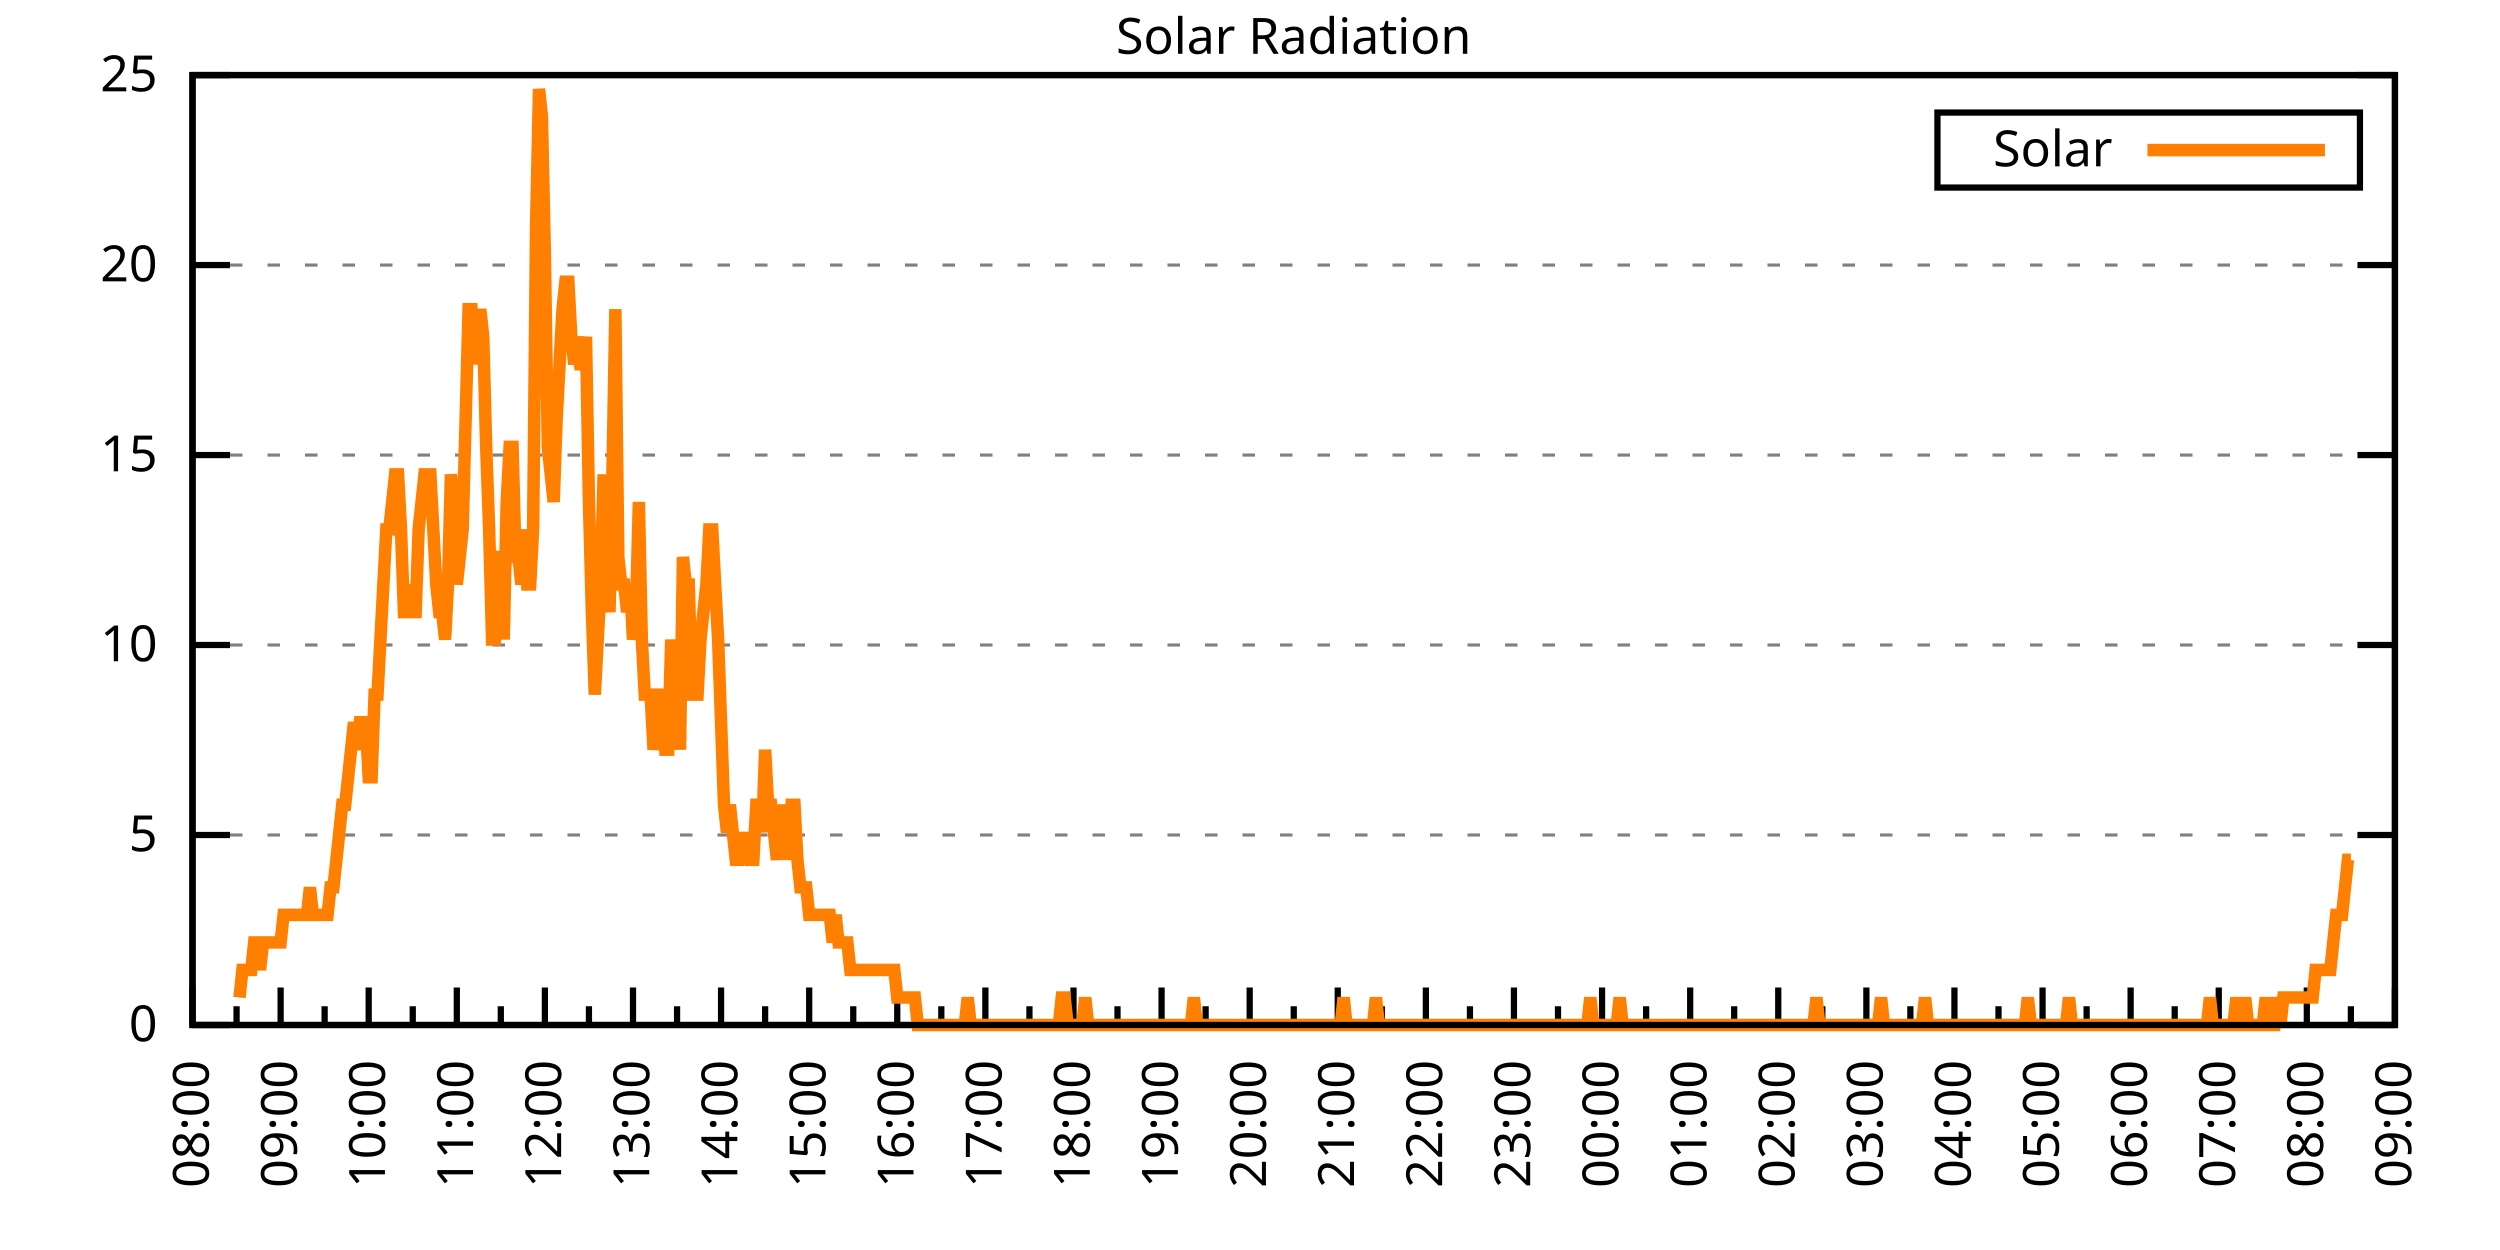
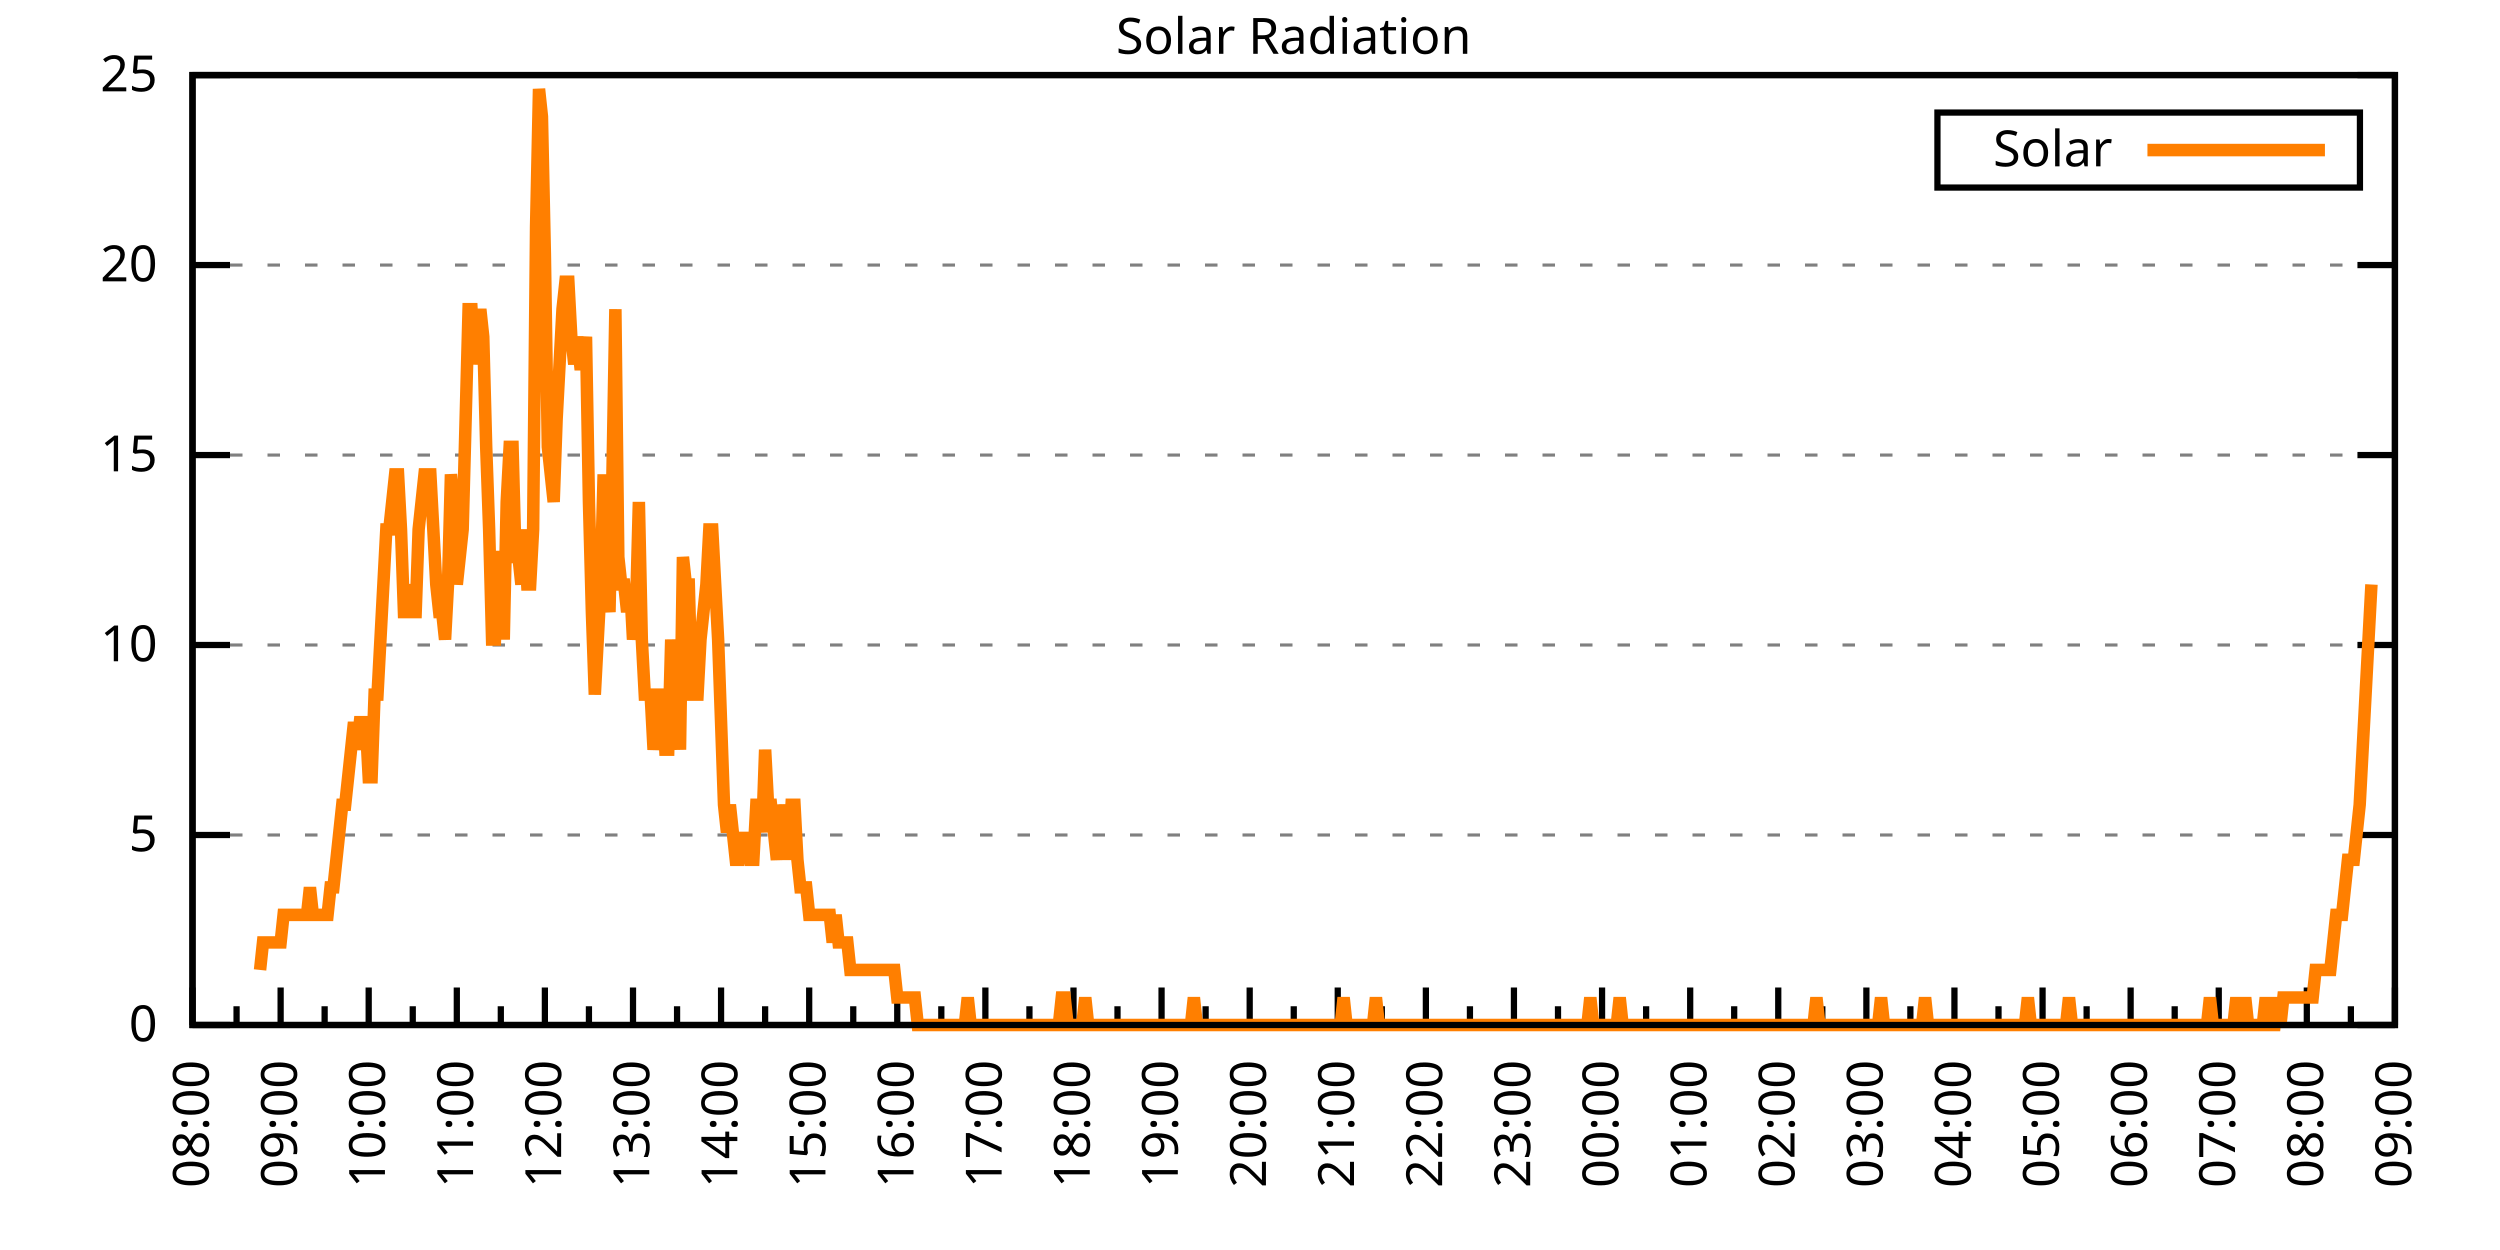
<svg xmlns="http://www.w3.org/2000/svg" xmlns:xlink="http://www.w3.org/1999/xlink" width="400" height="200" viewBox="0 0 400 200">
  <g id="gnuplot_canvas">
    <rect x="0" y="0" width="400" height="200" fill="none" />
    <defs>
      <circle id="gpDot" r="0.5" stroke-width="0.5" stroke="currentColor" />
      <path id="gpPt0" stroke-width="0.333" stroke="currentColor" d="M-1,0 h2 M0,-1 v2" />
      <path id="gpPt1" stroke-width="0.333" stroke="currentColor" d="M-1,-1 L1,1 M1,-1 L-1,1" />
      <path id="gpPt2" stroke-width="0.333" stroke="currentColor" d="M-1,0 L1,0 M0,-1 L0,1 M-1,-1 L1,1 M-1,1 L1,-1" />
      <rect id="gpPt3" stroke-width="0.333" stroke="currentColor" x="-1" y="-1" width="2" height="2" />
      <rect id="gpPt4" stroke-width="0.333" stroke="currentColor" fill="currentColor" x="-1" y="-1" width="2" height="2" />
      <circle id="gpPt5" stroke-width="0.333" stroke="currentColor" cx="0" cy="0" r="1" />
      <use xlink:href="#gpPt5" id="gpPt6" fill="currentColor" stroke="none" />
      <path id="gpPt7" stroke-width="0.333" stroke="currentColor" d="M0,-1.33 L-1.33,0.67 L1.33,0.67 z" />
      <use xlink:href="#gpPt7" id="gpPt8" fill="currentColor" stroke="none" />
      <use xlink:href="#gpPt7" id="gpPt9" stroke="currentColor" transform="rotate(180)" />
      <use xlink:href="#gpPt9" id="gpPt10" fill="currentColor" stroke="none" />
      <use xlink:href="#gpPt3" id="gpPt11" stroke="currentColor" transform="rotate(45)" />
      <use xlink:href="#gpPt11" id="gpPt12" fill="currentColor" stroke="none" />
      <path id="gpPt13" stroke-width="0.333" stroke="currentColor" d="M0,1.330 L1.265,0.411 L0.782,-1.067 L-0.782,-1.076 L-1.265,0.411 z" />
      <use xlink:href="#gpPt13" id="gpPt14" fill="currentColor" stroke="none" />
      <filter id="textbox" filterUnits="objectBoundingBox" x="0" y="0" height="1" width="1">
        <feFlood flood-color="white" flood-opacity="1" result="bgnd" />
        <feComposite in="SourceGraphic" in2="bgnd" operator="atop" />
      </filter>
      <filter id="greybox" filterUnits="objectBoundingBox" x="0" y="0" height="1" width="1">
        <feFlood flood-color="lightgrey" flood-opacity="1" result="grey" />
        <feComposite in="SourceGraphic" in2="grey" operator="atop" />
      </filter>
    </defs>
    <g fill="none" color="white" stroke="currentColor" stroke-width="1.00" stroke-linecap="butt" stroke-linejoin="miter">
</g>
    <g fill="none" color="black" stroke="currentColor" stroke-width="1.00" stroke-linecap="butt" stroke-linejoin="miter">
      <g stroke="none" shape-rendering="crispEdges">
        <polygon fill="rgb(255, 255, 255)" points="30.80,164.00 383.18,164.00 383.18,12.02 30.80,12.02 " />
      </g>
    </g>
    <g fill="none" color="black" stroke="currentColor" stroke-width="1.00" stroke-linecap="butt" stroke-linejoin="miter">
</g>
    <g fill="none" color="black" stroke="black" stroke-width="0.50" stroke-linecap="butt" stroke-linejoin="miter">
</g>
    <g fill="none" color="gray" stroke="currentColor" stroke-width="0.50" stroke-linecap="butt" stroke-linejoin="miter">
      <path stroke="gray" stroke-dasharray="2,4" class="gridline" d="M30.80,164.00 L383.19,164.00  " />
    </g>
    <g fill="none" color="gray" stroke="gray" stroke-width="1.00" stroke-linecap="butt" stroke-linejoin="miter">
</g>
    <g fill="none" color="black" stroke="currentColor" stroke-width="1.00" stroke-linecap="butt" stroke-linejoin="miter">
      <path stroke="black" d="M30.80,164.00 L36.80,164.00 M383.19,164.00 L377.19,164.00  " />
      <g transform="translate(25.20,166.60)" stroke="none" fill="black" font-family="Sans" font-size="8.00" text-anchor="end">
        <text>
          <tspan font-family="Sans"> 0</tspan>
        </text>
      </g>
    </g>
    <g fill="none" color="black" stroke="currentColor" stroke-width="1.00" stroke-linecap="butt" stroke-linejoin="miter">
</g>
    <g fill="none" color="black" stroke="black" stroke-width="0.50" stroke-linecap="butt" stroke-linejoin="miter">
</g>
    <g fill="none" color="gray" stroke="currentColor" stroke-width="0.50" stroke-linecap="butt" stroke-linejoin="miter">
      <path stroke="gray" stroke-dasharray="2,4" class="gridline" d="M30.80,133.60 L383.19,133.60  " />
    </g>
    <g fill="none" color="gray" stroke="gray" stroke-width="1.00" stroke-linecap="butt" stroke-linejoin="miter">
</g>
    <g fill="none" color="black" stroke="currentColor" stroke-width="1.00" stroke-linecap="butt" stroke-linejoin="miter">
      <path stroke="black" d="M30.80,133.60 L36.80,133.60 M383.19,133.60 L377.19,133.60  " />
      <g transform="translate(25.20,136.20)" stroke="none" fill="black" font-family="Sans" font-size="8.00" text-anchor="end">
        <text>
          <tspan font-family="Sans"> 5</tspan>
        </text>
      </g>
    </g>
    <g fill="none" color="black" stroke="currentColor" stroke-width="1.00" stroke-linecap="butt" stroke-linejoin="miter">
</g>
    <g fill="none" color="black" stroke="black" stroke-width="0.50" stroke-linecap="butt" stroke-linejoin="miter">
</g>
    <g fill="none" color="gray" stroke="currentColor" stroke-width="0.50" stroke-linecap="butt" stroke-linejoin="miter">
      <path stroke="gray" stroke-dasharray="2,4" class="gridline" d="M30.80,103.20 L383.19,103.20  " />
    </g>
    <g fill="none" color="gray" stroke="gray" stroke-width="1.00" stroke-linecap="butt" stroke-linejoin="miter">
</g>
    <g fill="none" color="black" stroke="currentColor" stroke-width="1.00" stroke-linecap="butt" stroke-linejoin="miter">
      <path stroke="black" d="M30.80,103.20 L36.80,103.20 M383.19,103.20 L377.19,103.20  " />
      <g transform="translate(25.20,105.80)" stroke="none" fill="black" font-family="Sans" font-size="8.00" text-anchor="end">
        <text>
          <tspan font-family="Sans"> 10</tspan>
        </text>
      </g>
    </g>
    <g fill="none" color="black" stroke="currentColor" stroke-width="1.00" stroke-linecap="butt" stroke-linejoin="miter">
</g>
    <g fill="none" color="black" stroke="black" stroke-width="0.50" stroke-linecap="butt" stroke-linejoin="miter">
</g>
    <g fill="none" color="gray" stroke="currentColor" stroke-width="0.50" stroke-linecap="butt" stroke-linejoin="miter">
      <path stroke="gray" stroke-dasharray="2,4" class="gridline" d="M30.80,72.81 L383.19,72.81  " />
    </g>
    <g fill="none" color="gray" stroke="gray" stroke-width="1.00" stroke-linecap="butt" stroke-linejoin="miter">
</g>
    <g fill="none" color="black" stroke="currentColor" stroke-width="1.00" stroke-linecap="butt" stroke-linejoin="miter">
      <path stroke="black" d="M30.80,72.81 L36.80,72.81 M383.19,72.81 L377.19,72.81  " />
      <g transform="translate(25.20,75.41)" stroke="none" fill="black" font-family="Sans" font-size="8.00" text-anchor="end">
        <text>
          <tspan font-family="Sans"> 15</tspan>
        </text>
      </g>
    </g>
    <g fill="none" color="black" stroke="currentColor" stroke-width="1.00" stroke-linecap="butt" stroke-linejoin="miter">
</g>
    <g fill="none" color="black" stroke="black" stroke-width="0.50" stroke-linecap="butt" stroke-linejoin="miter">
</g>
    <g fill="none" color="gray" stroke="currentColor" stroke-width="0.50" stroke-linecap="butt" stroke-linejoin="miter">
      <path stroke="gray" stroke-dasharray="2,4" class="gridline" d="M30.80,42.41 L383.19,42.41  " />
    </g>
    <g fill="none" color="gray" stroke="gray" stroke-width="1.00" stroke-linecap="butt" stroke-linejoin="miter">
</g>
    <g fill="none" color="black" stroke="currentColor" stroke-width="1.00" stroke-linecap="butt" stroke-linejoin="miter">
      <path stroke="black" d="M30.80,42.41 L36.80,42.41 M383.19,42.41 L377.19,42.41  " />
      <g transform="translate(25.20,45.01)" stroke="none" fill="black" font-family="Sans" font-size="8.00" text-anchor="end">
        <text>
          <tspan font-family="Sans"> 20</tspan>
        </text>
      </g>
    </g>
    <g fill="none" color="black" stroke="currentColor" stroke-width="1.00" stroke-linecap="butt" stroke-linejoin="miter">
</g>
    <g fill="none" color="black" stroke="black" stroke-width="0.50" stroke-linecap="butt" stroke-linejoin="miter">
</g>
    <g fill="none" color="gray" stroke="currentColor" stroke-width="0.50" stroke-linecap="butt" stroke-linejoin="miter">
      <path stroke="gray" stroke-dasharray="2,4" class="gridline" d="M30.80,12.01 L383.19,12.01  " />
    </g>
    <g fill="none" color="gray" stroke="gray" stroke-width="1.00" stroke-linecap="butt" stroke-linejoin="miter">
</g>
    <g fill="none" color="black" stroke="currentColor" stroke-width="1.00" stroke-linecap="butt" stroke-linejoin="miter">
      <path stroke="black" d="M30.80,12.01 L36.80,12.01 M383.19,12.01 L377.19,12.01  " />
      <g transform="translate(25.20,14.61)" stroke="none" fill="black" font-family="Sans" font-size="8.00" text-anchor="end">
        <text>
          <tspan font-family="Sans"> 25</tspan>
        </text>
      </g>
    </g>
    <g fill="none" color="black" stroke="currentColor" stroke-width="1.00" stroke-linecap="butt" stroke-linejoin="miter">
      <path stroke="black" d="M30.80,164.00 L30.80,158.00  " />
      <g transform="translate(33.40,169.60) rotate(270)" stroke="none" fill="black" font-family="Sans" font-size="8.00" text-anchor="end">
        <text>
          <tspan font-family="Sans">08:00</tspan>
        </text>
      </g>
    </g>
    <g fill="none" color="black" stroke="currentColor" stroke-width="1.00" stroke-linecap="butt" stroke-linejoin="miter">
      <path stroke="black" d="M37.85,164.00 L37.85,161.00 M44.90,164.00 L44.90,158.00  " />
      <g transform="translate(47.50,169.60) rotate(270)" stroke="none" fill="black" font-family="Sans" font-size="8.00" text-anchor="end">
        <text>
          <tspan font-family="Sans">09:00</tspan>
        </text>
      </g>
    </g>
    <g fill="none" color="black" stroke="currentColor" stroke-width="1.00" stroke-linecap="butt" stroke-linejoin="miter">
      <path stroke="black" d="M51.94,164.00 L51.94,161.00 M58.99,164.00 L58.99,158.00  " />
      <g transform="translate(61.59,169.60) rotate(270)" stroke="none" fill="black" font-family="Sans" font-size="8.00" text-anchor="end">
        <text>
          <tspan font-family="Sans">10:00</tspan>
        </text>
      </g>
    </g>
    <g fill="none" color="black" stroke="currentColor" stroke-width="1.00" stroke-linecap="butt" stroke-linejoin="miter">
      <path stroke="black" d="M66.04,164.00 L66.04,161.00 M73.09,164.00 L73.09,158.00  " />
      <g transform="translate(75.69,169.60) rotate(270)" stroke="none" fill="black" font-family="Sans" font-size="8.00" text-anchor="end">
        <text>
          <tspan font-family="Sans">11:00</tspan>
        </text>
      </g>
    </g>
    <g fill="none" color="black" stroke="currentColor" stroke-width="1.00" stroke-linecap="butt" stroke-linejoin="miter">
      <path stroke="black" d="M80.13,164.00 L80.13,161.00 M87.18,164.00 L87.18,158.00  " />
      <g transform="translate(89.78,169.60) rotate(270)" stroke="none" fill="black" font-family="Sans" font-size="8.00" text-anchor="end">
        <text>
          <tspan font-family="Sans">12:00</tspan>
        </text>
      </g>
    </g>
    <g fill="none" color="black" stroke="currentColor" stroke-width="1.00" stroke-linecap="butt" stroke-linejoin="miter">
      <path stroke="black" d="M94.23,164.00 L94.23,161.00 M101.28,164.00 L101.28,158.00  " />
      <g transform="translate(103.88,169.60) rotate(270)" stroke="none" fill="black" font-family="Sans" font-size="8.00" text-anchor="end">
        <text>
          <tspan font-family="Sans">13:00</tspan>
        </text>
      </g>
    </g>
    <g fill="none" color="black" stroke="currentColor" stroke-width="1.00" stroke-linecap="butt" stroke-linejoin="miter">
      <path stroke="black" d="M108.33,164.00 L108.33,161.00 M115.37,164.00 L115.37,158.00  " />
      <g transform="translate(117.97,169.60) rotate(270)" stroke="none" fill="black" font-family="Sans" font-size="8.00" text-anchor="end">
        <text>
          <tspan font-family="Sans">14:00</tspan>
        </text>
      </g>
    </g>
    <g fill="none" color="black" stroke="currentColor" stroke-width="1.00" stroke-linecap="butt" stroke-linejoin="miter">
      <path stroke="black" d="M122.42,164.00 L122.42,161.00 M129.47,164.00 L129.47,158.00  " />
      <g transform="translate(132.07,169.60) rotate(270)" stroke="none" fill="black" font-family="Sans" font-size="8.00" text-anchor="end">
        <text>
          <tspan font-family="Sans">15:00</tspan>
        </text>
      </g>
    </g>
    <g fill="none" color="black" stroke="currentColor" stroke-width="1.00" stroke-linecap="butt" stroke-linejoin="miter">
      <path stroke="black" d="M136.52,164.00 L136.52,161.00 M143.56,164.00 L143.56,158.00  " />
      <g transform="translate(146.16,169.60) rotate(270)" stroke="none" fill="black" font-family="Sans" font-size="8.00" text-anchor="end">
        <text>
          <tspan font-family="Sans">16:00</tspan>
        </text>
      </g>
    </g>
    <g fill="none" color="black" stroke="currentColor" stroke-width="1.00" stroke-linecap="butt" stroke-linejoin="miter">
      <path stroke="black" d="M150.61,164.00 L150.61,161.00 M157.66,164.00 L157.66,158.00  " />
      <g transform="translate(160.26,169.60) rotate(270)" stroke="none" fill="black" font-family="Sans" font-size="8.00" text-anchor="end">
        <text>
          <tspan font-family="Sans">17:00</tspan>
        </text>
      </g>
    </g>
    <g fill="none" color="black" stroke="currentColor" stroke-width="1.00" stroke-linecap="butt" stroke-linejoin="miter">
      <path stroke="black" d="M164.71,164.00 L164.71,161.00 M171.76,164.00 L171.76,158.00  " />
      <g transform="translate(174.36,169.60) rotate(270)" stroke="none" fill="black" font-family="Sans" font-size="8.00" text-anchor="end">
        <text>
          <tspan font-family="Sans">18:00</tspan>
        </text>
      </g>
    </g>
    <g fill="none" color="black" stroke="currentColor" stroke-width="1.00" stroke-linecap="butt" stroke-linejoin="miter">
      <path stroke="black" d="M178.80,164.00 L178.80,161.00 M185.85,164.00 L185.85,158.00  " />
      <g transform="translate(188.45,169.60) rotate(270)" stroke="none" fill="black" font-family="Sans" font-size="8.00" text-anchor="end">
        <text>
          <tspan font-family="Sans">19:00</tspan>
        </text>
      </g>
    </g>
    <g fill="none" color="black" stroke="currentColor" stroke-width="1.00" stroke-linecap="butt" stroke-linejoin="miter">
      <path stroke="black" d="M192.90,164.00 L192.90,161.00 M199.95,164.00 L199.95,158.00  " />
      <g transform="translate(202.55,169.60) rotate(270)" stroke="none" fill="black" font-family="Sans" font-size="8.00" text-anchor="end">
        <text>
          <tspan font-family="Sans">20:00</tspan>
        </text>
      </g>
    </g>
    <g fill="none" color="black" stroke="currentColor" stroke-width="1.00" stroke-linecap="butt" stroke-linejoin="miter">
      <path stroke="black" d="M207.00,164.00 L207.00,161.00 M214.04,164.00 L214.04,158.00  " />
      <g transform="translate(216.64,169.60) rotate(270)" stroke="none" fill="black" font-family="Sans" font-size="8.00" text-anchor="end">
        <text>
          <tspan font-family="Sans">21:00</tspan>
        </text>
      </g>
    </g>
    <g fill="none" color="black" stroke="currentColor" stroke-width="1.00" stroke-linecap="butt" stroke-linejoin="miter">
      <path stroke="black" d="M221.09,164.00 L221.09,161.00 M228.14,164.00 L228.14,158.00  " />
      <g transform="translate(230.74,169.60) rotate(270)" stroke="none" fill="black" font-family="Sans" font-size="8.00" text-anchor="end">
        <text>
          <tspan font-family="Sans">22:00</tspan>
        </text>
      </g>
    </g>
    <g fill="none" color="black" stroke="currentColor" stroke-width="1.00" stroke-linecap="butt" stroke-linejoin="miter">
      <path stroke="black" d="M235.19,164.00 L235.19,161.00 M242.23,164.00 L242.23,158.00  " />
      <g transform="translate(244.83,169.60) rotate(270)" stroke="none" fill="black" font-family="Sans" font-size="8.00" text-anchor="end">
        <text>
          <tspan font-family="Sans">23:00</tspan>
        </text>
      </g>
    </g>
    <g fill="none" color="black" stroke="currentColor" stroke-width="1.00" stroke-linecap="butt" stroke-linejoin="miter">
      <path stroke="black" d="M249.28,164.00 L249.28,161.00 M256.33,164.00 L256.33,158.00  " />
      <g transform="translate(258.93,169.60) rotate(270)" stroke="none" fill="black" font-family="Sans" font-size="8.00" text-anchor="end">
        <text>
          <tspan font-family="Sans">00:00</tspan>
        </text>
      </g>
    </g>
    <g fill="none" color="black" stroke="currentColor" stroke-width="1.00" stroke-linecap="butt" stroke-linejoin="miter">
      <path stroke="black" d="M263.38,164.00 L263.38,161.00 M270.43,164.00 L270.43,158.00  " />
      <g transform="translate(273.03,169.60) rotate(270)" stroke="none" fill="black" font-family="Sans" font-size="8.00" text-anchor="end">
        <text>
          <tspan font-family="Sans">01:00</tspan>
        </text>
      </g>
    </g>
    <g fill="none" color="black" stroke="currentColor" stroke-width="1.00" stroke-linecap="butt" stroke-linejoin="miter">
      <path stroke="black" d="M277.47,164.00 L277.47,161.00 M284.52,164.00 L284.52,158.00  " />
      <g transform="translate(287.12,169.60) rotate(270)" stroke="none" fill="black" font-family="Sans" font-size="8.00" text-anchor="end">
        <text>
          <tspan font-family="Sans">02:00</tspan>
        </text>
      </g>
    </g>
    <g fill="none" color="black" stroke="currentColor" stroke-width="1.00" stroke-linecap="butt" stroke-linejoin="miter">
      <path stroke="black" d="M291.57,164.00 L291.57,161.00 M298.62,164.00 L298.62,158.00  " />
      <g transform="translate(301.22,169.60) rotate(270)" stroke="none" fill="black" font-family="Sans" font-size="8.00" text-anchor="end">
        <text>
          <tspan font-family="Sans">03:00</tspan>
        </text>
      </g>
    </g>
    <g fill="none" color="black" stroke="currentColor" stroke-width="1.00" stroke-linecap="butt" stroke-linejoin="miter">
      <path stroke="black" d="M305.66,164.00 L305.66,161.00 M312.71,164.00 L312.71,158.00  " />
      <g transform="translate(315.31,169.60) rotate(270)" stroke="none" fill="black" font-family="Sans" font-size="8.00" text-anchor="end">
        <text>
          <tspan font-family="Sans">04:00</tspan>
        </text>
      </g>
    </g>
    <g fill="none" color="black" stroke="currentColor" stroke-width="1.00" stroke-linecap="butt" stroke-linejoin="miter">
      <path stroke="black" d="M319.76,164.00 L319.76,161.00 M326.81,164.00 L326.81,158.00  " />
      <g transform="translate(329.41,169.60) rotate(270)" stroke="none" fill="black" font-family="Sans" font-size="8.00" text-anchor="end">
        <text>
          <tspan font-family="Sans">05:00</tspan>
        </text>
      </g>
    </g>
    <g fill="none" color="black" stroke="currentColor" stroke-width="1.00" stroke-linecap="butt" stroke-linejoin="miter">
      <path stroke="black" d="M333.86,164.00 L333.86,161.00 M340.90,164.00 L340.90,158.00  " />
      <g transform="translate(343.50,169.60) rotate(270)" stroke="none" fill="black" font-family="Sans" font-size="8.00" text-anchor="end">
        <text>
          <tspan font-family="Sans">06:00</tspan>
        </text>
      </g>
    </g>
    <g fill="none" color="black" stroke="currentColor" stroke-width="1.00" stroke-linecap="butt" stroke-linejoin="miter">
      <path stroke="black" d="M347.95,164.00 L347.95,161.00 M355.00,164.00 L355.00,158.00  " />
      <g transform="translate(357.60,169.60) rotate(270)" stroke="none" fill="black" font-family="Sans" font-size="8.00" text-anchor="end">
        <text>
          <tspan font-family="Sans">07:00</tspan>
        </text>
      </g>
    </g>
    <g fill="none" color="black" stroke="currentColor" stroke-width="1.00" stroke-linecap="butt" stroke-linejoin="miter">
      <path stroke="black" d="M362.05,164.00 L362.05,161.00 M369.09,164.00 L369.09,158.00  " />
      <g transform="translate(371.69,169.60) rotate(270)" stroke="none" fill="black" font-family="Sans" font-size="8.00" text-anchor="end">
        <text>
          <tspan font-family="Sans">08:00</tspan>
        </text>
      </g>
    </g>
    <g fill="none" color="black" stroke="currentColor" stroke-width="1.00" stroke-linecap="butt" stroke-linejoin="miter">
      <path stroke="black" d="M376.14,164.00 L376.14,161.00 M383.19,164.00 L383.19,158.00  " />
      <g transform="translate(385.79,169.60) rotate(270)" stroke="none" fill="black" font-family="Sans" font-size="8.00" text-anchor="end">
        <text>
          <tspan font-family="Sans">09:00</tspan>
        </text>
      </g>
    </g>
    <g fill="none" color="black" stroke="currentColor" stroke-width="1.00" stroke-linecap="butt" stroke-linejoin="miter">
</g>
    <g fill="none" color="black" stroke="currentColor" stroke-width="1.00" stroke-linecap="butt" stroke-linejoin="miter">
      <path stroke="black" d="M30.80,12.01 L30.80,164.00 L383.19,164.00 L383.19,12.01 L30.80,12.01 Z  " />
    </g>
    <g fill="none" color="black" stroke="currentColor" stroke-width="1.00" stroke-linecap="butt" stroke-linejoin="miter">
      <g transform="translate(6.80,88.01) rotate(270)" stroke="none" fill="black" font-family="Sans" font-size="8.00" text-anchor="middle">
        <text />
      </g>
    </g>
    <g fill="none" color="black" stroke="currentColor" stroke-width="1.00" stroke-linecap="butt" stroke-linejoin="miter">
</g>
    <g fill="none" color="black" stroke="currentColor" stroke-width="1.00" stroke-linecap="butt" stroke-linejoin="miter">
      <path stroke="black" d="M309.99,30.01 L309.99,18.01 L377.59,18.01 L377.59,30.01 L309.99,30.01 Z  " />
    </g>
    <g id="Solar_Radiation_plot_1">
      <g fill="none" color="white" stroke="black" stroke-width="2.00" stroke-linecap="butt" stroke-linejoin="miter">
</g>
      <g fill="none" color="black" stroke="currentColor" stroke-width="2.00" stroke-linecap="butt" stroke-linejoin="miter">
        <g transform="translate(337.99,26.61)" stroke="none" fill="black" font-family="Sans" font-size="8.00" text-anchor="end">
          <text>
            <tspan font-family="Sans">Solar</tspan>
          </text>
        </g>
      </g>
      <g fill="none" color="black" stroke="currentColor" stroke-width="2.00" stroke-linecap="butt" stroke-linejoin="miter">
-         <path stroke="rgb(255, 127,   0)" d="M343.59,24.01 L371.99,24.01 M38.32,159.60 L38.79,155.19 L39.26,155.19 L39.73,155.19 L40.20,155.19 L40.67,150.79   L41.14,150.79 L41.61,155.19 L42.08,150.79 L42.55,150.79 L43.02,150.79 L43.49,150.79 L43.96,150.79 L44.43,150.79   L44.90,150.79 L45.37,146.38 L45.84,146.38 L46.31,146.38 L46.78,146.38 L47.24,146.38 L47.71,146.38 L48.18,146.38   L48.65,146.38 L49.12,146.38 L49.59,141.98 L50.06,146.38 L50.53,146.38 L51.00,146.38 L51.47,146.38 L51.94,146.38   L52.41,146.38 L52.88,141.98 L53.35,141.98 L53.82,137.57 L54.29,133.17 L54.76,128.76 L55.23,128.76 L55.70,124.36   L56.17,119.95 L56.64,115.55 L57.11,119.95 L57.58,115.55 L58.05,115.55 L58.52,115.55 L58.99,124.36 L59.46,124.36   L59.93,111.14 L60.40,111.14 L60.87,102.33 L61.34,93.52 L61.81,84.71 L62.28,84.71 L62.75,80.31 L63.22,75.90   L63.69,75.90 L64.16,84.71 L64.63,97.93 L65.10,97.93 L65.57,93.52 L66.04,97.93 L66.51,97.93 L66.98,84.71   L67.45,80.31 L67.92,75.90 L68.39,75.90 L68.86,75.90 L69.33,84.71 L69.80,93.52 L70.27,97.93 L70.74,97.93   L71.21,102.33 L71.68,93.52 L72.15,75.90 L72.62,80.31 L73.09,93.52 L73.56,89.12 L74.03,84.71 L74.50,67.09   L74.97,49.47 L75.44,49.47 L75.91,58.28 L76.38,53.88 L76.85,49.47 L77.32,53.88 L77.79,71.50 L78.26,84.71   L78.73,102.33 L79.19,102.33 L79.66,89.12 L80.13,89.12 L80.60,102.33 L81.07,80.31 L81.54,71.50 L82.01,71.50   L82.48,89.12 L82.95,89.12 L83.42,93.52 L83.89,84.71 L84.36,93.52 L84.83,93.52 L85.30,84.71 L85.77,36.26   L86.24,14.23 L86.71,18.64 L87.18,40.66 L87.65,71.50 L88.12,75.90 L88.59,80.31 L89.06,67.09 L89.53,58.28   L90.00,49.47 L90.47,45.07 L90.94,45.07 L91.41,53.88 L91.88,58.28 L92.35,53.88 L92.82,58.28 L93.29,58.28   L93.76,53.88 L94.23,80.31 L94.70,97.93 L95.17,111.14 L95.64,102.33 L96.11,93.52 L96.58,75.90 L97.05,93.52   L97.52,97.93 L97.99,75.90 L98.46,49.47 L98.93,89.12 L99.40,93.52 L99.87,93.52 L100.34,97.93 L100.81,93.52   L101.28,102.33 L101.75,97.93 L102.22,80.31 L102.69,102.33 L103.16,111.14 L103.63,111.14 L104.10,111.14 L104.57,119.95   L105.04,115.55 L105.51,111.14 L105.98,111.14 L106.45,119.95 L106.92,119.95 L107.39,102.33 L107.86,111.14 L108.33,111.14   L108.80,119.95 L109.27,89.12 L109.74,93.52 L110.21,93.52 L110.68,111.14 L111.14,111.14 L111.61,111.14 L112.08,102.33   L112.55,97.93 L113.02,93.52 L113.49,84.71 L113.96,84.71 L114.43,93.52 L114.90,102.33 L115.37,115.55 L115.84,128.76   L116.31,133.17 L116.78,128.76 L117.25,133.17 L117.72,137.57 L118.19,137.57 L118.66,133.17 L119.13,137.57 L119.60,133.17   L120.07,137.57 L120.54,137.57 L121.01,128.76 L121.48,128.76 L121.95,133.17 L122.42,119.95 L122.89,128.76 L123.36,128.76   L123.83,133.17 L124.30,137.57 L124.77,128.76 L125.24,133.17 L125.71,128.76 L126.18,137.57 L126.65,128.76 L127.12,128.76   L127.59,137.57 L128.06,141.98 L128.53,141.98 L129.00,141.98 L129.47,146.38 L129.94,146.38 L130.41,146.38 L130.88,146.38   L131.35,146.38 L131.82,146.38 L132.29,146.38 L132.76,146.38 L133.23,150.79 L133.70,146.38 L134.17,150.79 L134.64,150.79   L135.11,150.79 L135.58,150.79 L136.05,155.19 L136.52,155.19 L136.99,155.19 L137.46,155.19 L137.93,155.19 L138.40,155.19   L138.87,155.19 L139.34,155.19 L139.81,155.19 L140.28,155.19 L140.75,155.19 L141.22,155.19 L141.69,155.19 L142.16,155.19   L142.63,155.19 L143.09,155.19 L143.56,159.60 L144.03,159.60 L144.50,159.60 L144.97,159.60 L145.44,159.60 L145.91,159.60   L146.38,159.60 L146.85,164.00 L147.32,164.00 L147.79,164.00 L148.26,164.00 L148.73,164.00 L149.20,164.00 L149.67,164.00   L150.14,164.00 L150.61,164.00 L151.08,164.00 L151.55,164.00 L152.02,164.00 L152.49,164.00 L152.96,164.00 L153.43,164.00   L153.90,164.00 L154.37,164.00 L154.84,159.60 L155.31,164.00 L155.78,164.00 L156.25,164.00 L156.72,164.00 L157.19,164.00   L157.66,164.00 L158.13,164.00 L158.60,164.00 L159.07,164.00 L159.54,164.00 L160.01,164.00 L160.48,164.00 L160.95,164.00   L161.42,164.00 L161.89,164.00 L162.36,164.00 L162.83,164.00 L163.30,164.00 L163.77,164.00 L164.24,164.00 L164.71,164.00   L165.18,164.00 L165.65,164.00 L166.12,164.00 L166.59,164.00 L167.06,164.00 L167.53,164.00 L168.00,164.00 L168.47,164.00   L168.94,164.00 L169.41,164.00 L169.88,159.60 L170.35,159.60 L170.82,164.00 L171.29,164.00 L171.76,164.00 L172.23,164.00   L172.70,164.00 L173.17,164.00 L173.64,159.60 L174.11,164.00 L174.58,164.00 L175.04,164.00 L175.51,164.00 L175.98,164.00   L176.45,164.00 L176.92,164.00 L177.39,164.00 L177.86,164.00 L178.33,164.00 L178.80,164.00 L179.27,164.00 L179.74,164.00   L180.21,164.00 L180.68,164.00 L181.15,164.00 L181.62,164.00 L182.09,164.00 L182.56,164.00 L183.03,164.00 L183.50,164.00   L183.97,164.00 L184.44,164.00 L184.91,164.00 L185.38,164.00 L185.85,164.00 L186.32,164.00 L186.79,164.00 L187.26,164.00   L187.73,164.00 L188.20,164.00 L188.67,164.00 L189.14,164.00 L189.61,164.00 L190.08,164.00 L190.55,164.00 L191.02,159.60   L191.49,164.00 L191.96,164.00 L192.43,164.00 L192.90,164.00 L193.37,164.00 L193.84,164.00 L194.31,164.00 L194.78,164.00   L195.25,164.00 L195.72,164.00 L196.19,164.00 L196.66,164.00 L197.13,164.00 L197.60,164.00 L198.07,164.00 L198.54,164.00   L199.01,164.00 L199.48,164.00 L199.95,164.00 L200.42,164.00 L200.89,164.00 L201.36,164.00 L201.83,164.00 L202.30,164.00   L202.77,164.00 L203.24,164.00 L203.71,164.00 L204.18,164.00 L204.65,164.00 L205.12,164.00 L205.59,164.00 L206.06,164.00   L206.53,164.00 L207.00,164.00 L207.46,164.00 L207.93,164.00 L208.40,164.00 L208.87,164.00 L209.34,164.00 L209.81,164.00   L210.28,164.00 L210.75,164.00 L211.22,164.00 L211.69,164.00 L212.16,164.00 L212.63,164.00 L213.10,164.00 L213.57,164.00   L214.04,164.00 L214.51,164.00 L214.98,159.60 L215.45,164.00 L215.92,164.00 L216.39,164.00 L216.86,164.00 L217.33,164.00   L217.80,164.00 L218.27,164.00 L218.74,164.00 L219.21,164.00 L219.68,164.00 L220.15,159.60 L220.62,164.00 L221.09,164.00   L221.56,164.00 L222.03,164.00 L222.50,164.00 L222.97,164.00 L223.44,164.00 L223.91,164.00 L224.38,164.00 L224.85,164.00   L225.32,164.00 L225.79,164.00 L226.26,164.00 L226.73,164.00 L227.20,164.00 L227.67,164.00 L228.14,164.00 L228.61,164.00   L229.08,164.00 L229.55,164.00 L230.02,164.00 L230.49,164.00 L230.96,164.00 L231.43,164.00 L231.90,164.00 L232.37,164.00   L232.84,164.00 L233.31,164.00 L233.78,164.00 L234.25,164.00 L234.72,164.00 L235.19,164.00 L235.66,164.00 L236.13,164.00   L236.60,164.00 L237.07,164.00 L237.54,164.00 L238.01,164.00 L238.48,164.00 L238.95,164.00 L239.41,164.00 L239.88,164.00   L240.35,164.00 L240.82,164.00 L241.29,164.00 L241.76,164.00 L242.23,164.00 L242.70,164.00 L243.17,164.00 L243.64,164.00   L244.11,164.00 L244.58,164.00 L245.05,164.00 L245.52,164.00 L245.99,164.00 L246.46,164.00 L246.93,164.00 L247.40,164.00   L247.87,164.00 L248.34,164.00 L248.81,164.00 L249.28,164.00 L249.75,164.00 L250.22,164.00 L250.69,164.00 L251.16,164.00   L251.63,164.00 L252.10,164.00 L252.57,164.00 L253.04,164.00 L253.51,164.00 L253.98,164.00 L254.45,159.60 L254.92,164.00   L255.39,164.00 L255.86,164.00 L256.33,164.00 L256.80,164.00 L257.27,164.00 L257.74,164.00 L258.21,164.00 L258.68,164.00   L259.15,159.60 L259.62,164.00 L260.09,164.00 L260.56,164.00 L261.03,164.00 L261.50,164.00 L261.97,164.00 L262.44,164.00   L262.91,164.00 L263.38,164.00 L263.85,164.00 L264.32,164.00 L264.79,164.00 L265.26,164.00 L265.73,164.00 L266.20,164.00   L266.67,164.00 L267.14,164.00 L267.61,164.00 L268.08,164.00 L268.55,164.00 L269.02,164.00 L269.49,164.00 L269.96,164.00   L270.43,164.00 L270.90,164.00 L271.36,164.00 L271.83,164.00 L272.30,164.00 L272.77,164.00 L273.24,164.00 L273.71,164.00   L274.18,164.00 L274.65,164.00 L275.12,164.00 L275.59,164.00 L276.06,164.00 L276.53,164.00 L277.00,164.00 L277.47,164.00   L277.94,164.00 L278.41,164.00 L278.88,164.00 L279.35,164.00 L279.82,164.00 L280.29,164.00 L280.76,164.00 L281.23,164.00   L281.70,164.00 L282.17,164.00 L282.64,164.00 L283.11,164.00 L283.58,164.00 L284.05,164.00 L284.52,164.00 L284.99,164.00   L285.46,164.00 L285.93,164.00 L286.40,164.00 L286.87,164.00 L287.34,164.00 L287.81,164.00 L288.28,164.00 L288.75,164.00   L289.22,164.00 L289.69,164.00 L290.16,164.00 L290.63,159.60 L291.10,164.00 L291.57,164.00 L292.04,164.00 L292.51,164.00   L292.98,164.00 L293.45,164.00 L293.92,164.00 L294.39,164.00 L294.86,164.00 L295.33,164.00 L295.80,164.00 L296.27,164.00   L296.74,164.00 L297.21,164.00 L297.68,164.00 L298.15,164.00 L298.62,164.00 L299.09,164.00 L299.56,164.00 L300.03,164.00   L300.50,164.00 L300.97,159.60 L301.44,164.00 L301.91,164.00 L302.38,164.00 L302.85,164.00 L303.31,164.00 L303.78,164.00   L304.25,164.00 L304.72,164.00 L305.19,164.00 L305.66,164.00 L306.13,164.00 L306.60,164.00 L307.07,164.00 L307.54,164.00   L308.01,159.60 L308.48,164.00 L308.95,164.00 L309.42,164.00 L309.89,164.00 L310.36,164.00 L310.83,164.00 L311.30,164.00   L311.77,164.00 L312.24,164.00 L312.71,164.00 L313.18,164.00 L313.65,164.00 L314.12,164.00 L314.59,164.00 L315.06,164.00   L315.53,164.00 L316.00,164.00 L316.47,164.00 L316.94,164.00 L317.41,164.00 L317.88,164.00 L318.35,164.00 L318.82,164.00   L319.29,164.00 L319.76,164.00 L320.23,164.00 L320.70,164.00 L321.17,164.00 L321.64,164.00 L322.11,164.00 L322.58,164.00   L323.05,164.00 L323.52,164.00 L323.99,164.00 L324.46,159.60 L324.93,164.00 L325.40,164.00 L325.87,164.00 L326.34,164.00   L326.81,164.00 L327.28,164.00 L327.75,164.00 L328.22,164.00 L328.69,164.00 L329.16,164.00 L329.63,164.00 L330.10,164.00   L330.57,164.00 L331.04,159.60 L331.51,164.00 L331.98,164.00 L332.45,164.00 L332.92,164.00 L333.39,164.00 L333.86,164.00   L334.33,164.00 L334.80,164.00 L335.26,164.00 L335.73,164.00 L336.20,164.00 L336.67,164.00 L337.14,164.00 L337.61,164.00   L338.08,164.00 L338.55,164.00 L339.02,164.00 L339.49,164.00 L339.96,164.00 L340.43,164.00 L340.90,164.00 L341.37,164.00   L341.84,164.00 L342.31,164.00 L342.78,164.00 L343.25,164.00 L343.72,164.00 L344.19,164.00 L344.66,164.00 L345.13,164.00   L345.60,164.00 L346.07,164.00 L346.54,164.00 L347.01,164.00 L347.48,164.00 L347.95,164.00 L348.42,164.00 L348.89,164.00   L349.36,164.00 L349.83,164.00 L350.30,164.00 L350.77,164.00 L351.24,164.00 L351.71,164.00 L352.18,164.00 L352.65,164.00   L353.12,164.00 L353.59,159.60 L354.06,164.00 L354.53,164.00 L355.00,164.00 L355.47,164.00 L355.94,164.00 L356.41,164.00   L356.88,164.00 L357.35,164.00 L357.82,159.60 L358.29,164.00 L358.76,164.00 L359.23,159.60 L359.70,164.00 L360.17,164.00   L360.64,164.00 L361.11,164.00 L361.58,164.00 L362.05,164.00 L362.52,159.60 L362.99,164.00 L363.46,164.00 L363.93,164.00   L364.40,159.60 L364.87,164.00 L365.34,159.60 L365.81,159.60 L366.28,159.60 L366.75,159.60 L367.21,159.60 L367.68,159.60   L368.15,159.60 L368.62,159.60 L369.09,159.60 L369.56,159.60 L370.03,159.60 L370.50,155.19 L370.97,155.19 L371.44,155.19   L371.91,155.19 L372.38,155.19 L372.85,155.19 L373.32,150.79 L373.79,146.38 L374.26,146.38 L374.73,146.38 L375.20,141.98   L375.67,137.57 L376.14,137.57  " />
+         <path stroke="rgb(255, 127,   0)" d="M343.59,24.01 L371.99,24.01 M41.61,155.19 L42.08,150.79 L42.55,150.79 L43.02,150.79 L43.49,150.79 L43.96,150.79   L44.43,150.79 L44.90,150.79 L45.37,146.38 L45.84,146.38 L46.31,146.38 L46.78,146.38 L47.24,146.38 L47.71,146.38   L48.18,146.38 L48.65,146.38 L49.12,146.38 L49.59,141.98 L50.06,146.38 L50.53,146.38 L51.00,146.38 L51.47,146.38   L51.94,146.38 L52.41,146.38 L52.88,141.98 L53.35,141.98 L53.82,137.57 L54.29,133.17 L54.76,128.76 L55.23,128.76   L55.70,124.36 L56.17,119.95 L56.64,115.55 L57.11,119.95 L57.58,115.55 L58.05,115.55 L58.52,115.55 L58.99,124.36   L59.46,124.36 L59.93,111.14 L60.40,111.14 L60.87,102.33 L61.34,93.52 L61.81,84.71 L62.28,84.71 L62.75,80.31   L63.22,75.90 L63.69,75.90 L64.16,84.71 L64.63,97.93 L65.10,97.93 L65.57,93.52 L66.04,97.93 L66.51,97.93   L66.98,84.71 L67.45,80.31 L67.92,75.90 L68.39,75.90 L68.86,75.90 L69.33,84.71 L69.80,93.52 L70.27,97.93   L70.74,97.93 L71.21,102.33 L71.68,93.52 L72.15,75.90 L72.62,80.31 L73.09,93.52 L73.56,89.12 L74.03,84.71   L74.50,67.09 L74.97,49.47 L75.44,49.47 L75.91,58.28 L76.38,53.88 L76.85,49.47 L77.32,53.88 L77.79,71.50   L78.26,84.71 L78.73,102.33 L79.19,102.33 L79.66,89.12 L80.13,89.12 L80.60,102.33 L81.07,80.31 L81.54,71.50   L82.01,71.50 L82.48,89.12 L82.95,89.12 L83.42,93.52 L83.89,84.71 L84.36,93.52 L84.83,93.52 L85.30,84.71   L85.77,36.26 L86.24,14.23 L86.71,18.64 L87.18,40.66 L87.65,71.50 L88.12,75.90 L88.59,80.31 L89.06,67.09   L89.53,58.28 L90.00,49.47 L90.47,45.07 L90.94,45.07 L91.41,53.88 L91.88,58.28 L92.35,53.88 L92.82,58.28   L93.29,58.28 L93.76,53.88 L94.23,80.31 L94.70,97.93 L95.17,111.14 L95.64,102.33 L96.11,93.52 L96.58,75.90   L97.05,93.52 L97.52,97.93 L97.99,75.90 L98.46,49.47 L98.93,89.12 L99.40,93.52 L99.87,93.52 L100.34,97.93   L100.81,93.52 L101.28,102.33 L101.75,97.93 L102.22,80.31 L102.69,102.33 L103.16,111.14 L103.63,111.14 L104.10,111.14   L104.57,119.95 L105.04,115.55 L105.51,111.14 L105.98,111.14 L106.45,119.95 L106.92,119.95 L107.39,102.33 L107.86,111.14   L108.33,111.14 L108.80,119.95 L109.27,89.12 L109.74,93.52 L110.21,93.52 L110.68,111.14 L111.14,111.14 L111.61,111.14   L112.08,102.33 L112.55,97.93 L113.02,93.52 L113.49,84.71 L113.96,84.71 L114.43,93.52 L114.90,102.33 L115.37,115.55   L115.84,128.76 L116.31,133.17 L116.78,128.76 L117.25,133.17 L117.72,137.57 L118.19,137.57 L118.66,133.17 L119.13,137.57   L119.60,133.17 L120.07,137.57 L120.54,137.57 L121.01,128.76 L121.48,128.76 L121.95,133.17 L122.42,119.95 L122.89,128.76   L123.36,128.76 L123.83,133.17 L124.30,137.57 L124.77,128.76 L125.24,133.17 L125.71,128.76 L126.18,137.57 L126.65,128.76   L127.12,128.76 L127.59,137.57 L128.06,141.98 L128.53,141.98 L129.00,141.98 L129.47,146.38 L129.94,146.38 L130.41,146.38   L130.88,146.38 L131.35,146.38 L131.82,146.38 L132.29,146.38 L132.76,146.38 L133.23,150.79 L133.70,146.38 L134.17,150.79   L134.64,150.79 L135.11,150.79 L135.58,150.79 L136.05,155.19 L136.52,155.19 L136.99,155.19 L137.46,155.19 L137.93,155.19   L138.40,155.19 L138.87,155.19 L139.34,155.19 L139.81,155.19 L140.28,155.19 L140.75,155.19 L141.22,155.19 L141.69,155.19   L142.16,155.19 L142.63,155.19 L143.09,155.19 L143.56,159.60 L144.03,159.60 L144.50,159.60 L144.97,159.60 L145.44,159.60   L145.91,159.60 L146.38,159.60 L146.85,164.00 L147.32,164.00 L147.79,164.00 L148.26,164.00 L148.73,164.00 L149.20,164.00   L149.67,164.00 L150.14,164.00 L150.61,164.00 L151.08,164.00 L151.55,164.00 L152.02,164.00 L152.49,164.00 L152.96,164.00   L153.43,164.00 L153.90,164.00 L154.37,164.00 L154.84,159.60 L155.31,164.00 L155.78,164.00 L156.25,164.00 L156.72,164.00   L157.19,164.00 L157.66,164.00 L158.13,164.00 L158.60,164.00 L159.07,164.00 L159.54,164.00 L160.01,164.00 L160.48,164.00   L160.95,164.00 L161.42,164.00 L161.89,164.00 L162.36,164.00 L162.83,164.00 L163.30,164.00 L163.77,164.00 L164.24,164.00   L164.71,164.00 L165.18,164.00 L165.65,164.00 L166.12,164.00 L166.59,164.00 L167.06,164.00 L167.53,164.00 L168.00,164.00   L168.47,164.00 L168.94,164.00 L169.41,164.00 L169.88,159.60 L170.35,159.60 L170.82,164.00 L171.29,164.00 L171.76,164.00   L172.23,164.00 L172.70,164.00 L173.17,164.00 L173.64,159.60 L174.11,164.00 L174.58,164.00 L175.04,164.00 L175.51,164.00   L175.98,164.00 L176.45,164.00 L176.92,164.00 L177.39,164.00 L177.86,164.00 L178.33,164.00 L178.80,164.00 L179.27,164.00   L179.74,164.00 L180.21,164.00 L180.68,164.00 L181.15,164.00 L181.62,164.00 L182.09,164.00 L182.56,164.00 L183.03,164.00   L183.50,164.00 L183.97,164.00 L184.44,164.00 L184.91,164.00 L185.38,164.00 L185.85,164.00 L186.32,164.00 L186.79,164.00   L187.26,164.00 L187.73,164.00 L188.20,164.00 L188.67,164.00 L189.14,164.00 L189.61,164.00 L190.08,164.00 L190.55,164.00   L191.02,159.60 L191.49,164.00 L191.96,164.00 L192.43,164.00 L192.90,164.00 L193.37,164.00 L193.84,164.00 L194.31,164.00   L194.78,164.00 L195.25,164.00 L195.72,164.00 L196.19,164.00 L196.66,164.00 L197.13,164.00 L197.60,164.00 L198.07,164.00   L198.54,164.00 L199.01,164.00 L199.48,164.00 L199.95,164.00 L200.42,164.00 L200.89,164.00 L201.36,164.00 L201.83,164.00   L202.30,164.00 L202.77,164.00 L203.24,164.00 L203.71,164.00 L204.18,164.00 L204.65,164.00 L205.12,164.00 L205.59,164.00   L206.06,164.00 L206.53,164.00 L207.00,164.00 L207.46,164.00 L207.93,164.00 L208.40,164.00 L208.87,164.00 L209.34,164.00   L209.81,164.00 L210.28,164.00 L210.75,164.00 L211.22,164.00 L211.69,164.00 L212.16,164.00 L212.63,164.00 L213.10,164.00   L213.57,164.00 L214.04,164.00 L214.51,164.00 L214.98,159.60 L215.45,164.00 L215.92,164.00 L216.39,164.00 L216.86,164.00   L217.33,164.00 L217.80,164.00 L218.27,164.00 L218.74,164.00 L219.21,164.00 L219.68,164.00 L220.15,159.60 L220.62,164.00   L221.09,164.00 L221.56,164.00 L222.03,164.00 L222.50,164.00 L222.97,164.00 L223.44,164.00 L223.91,164.00 L224.38,164.00   L224.85,164.00 L225.32,164.00 L225.79,164.00 L226.26,164.00 L226.73,164.00 L227.20,164.00 L227.67,164.00 L228.14,164.00   L228.61,164.00 L229.08,164.00 L229.55,164.00 L230.02,164.00 L230.49,164.00 L230.96,164.00 L231.43,164.00 L231.90,164.00   L232.37,164.00 L232.84,164.00 L233.31,164.00 L233.78,164.00 L234.25,164.00 L234.72,164.00 L235.19,164.00 L235.66,164.00   L236.13,164.00 L236.60,164.00 L237.07,164.00 L237.54,164.00 L238.01,164.00 L238.48,164.00 L238.95,164.00 L239.41,164.00   L239.88,164.00 L240.35,164.00 L240.82,164.00 L241.29,164.00 L241.76,164.00 L242.23,164.00 L242.70,164.00 L243.17,164.00   L243.64,164.00 L244.11,164.00 L244.58,164.00 L245.05,164.00 L245.52,164.00 L245.99,164.00 L246.46,164.00 L246.93,164.00   L247.40,164.00 L247.87,164.00 L248.34,164.00 L248.81,164.00 L249.28,164.00 L249.75,164.00 L250.22,164.00 L250.69,164.00   L251.16,164.00 L251.63,164.00 L252.10,164.00 L252.57,164.00 L253.04,164.00 L253.51,164.00 L253.98,164.00 L254.45,159.60   L254.92,164.00 L255.39,164.00 L255.86,164.00 L256.33,164.00 L256.80,164.00 L257.27,164.00 L257.74,164.00 L258.21,164.00   L258.68,164.00 L259.15,159.60 L259.62,164.00 L260.09,164.00 L260.56,164.00 L261.03,164.00 L261.50,164.00 L261.97,164.00   L262.44,164.00 L262.91,164.00 L263.38,164.00 L263.85,164.00 L264.32,164.00 L264.79,164.00 L265.26,164.00 L265.73,164.00   L266.20,164.00 L266.67,164.00 L267.14,164.00 L267.61,164.00 L268.08,164.00 L268.55,164.00 L269.02,164.00 L269.49,164.00   L269.96,164.00 L270.43,164.00 L270.90,164.00 L271.36,164.00 L271.83,164.00 L272.30,164.00 L272.77,164.00 L273.24,164.00   L273.71,164.00 L274.18,164.00 L274.65,164.00 L275.12,164.00 L275.59,164.00 L276.06,164.00 L276.53,164.00 L277.00,164.00   L277.47,164.00 L277.94,164.00 L278.41,164.00 L278.88,164.00 L279.35,164.00 L279.82,164.00 L280.29,164.00 L280.76,164.00   L281.23,164.00 L281.70,164.00 L282.17,164.00 L282.64,164.00 L283.11,164.00 L283.58,164.00 L284.05,164.00 L284.52,164.00   L284.99,164.00 L285.46,164.00 L285.93,164.00 L286.40,164.00 L286.87,164.00 L287.34,164.00 L287.81,164.00 L288.28,164.00   L288.75,164.00 L289.22,164.00 L289.69,164.00 L290.16,164.00 L290.63,159.60 L291.10,164.00 L291.57,164.00 L292.04,164.00   L292.51,164.00 L292.98,164.00 L293.45,164.00 L293.92,164.00 L294.39,164.00 L294.86,164.00 L295.33,164.00 L295.80,164.00   L296.27,164.00 L296.74,164.00 L297.21,164.00 L297.68,164.00 L298.15,164.00 L298.62,164.00 L299.09,164.00 L299.56,164.00   L300.03,164.00 L300.50,164.00 L300.97,159.60 L301.44,164.00 L301.91,164.00 L302.38,164.00 L302.85,164.00 L303.31,164.00   L303.78,164.00 L304.25,164.00 L304.72,164.00 L305.19,164.00 L305.66,164.00 L306.13,164.00 L306.60,164.00 L307.07,164.00   L307.54,164.00 L308.01,159.60 L308.48,164.00 L308.95,164.00 L309.42,164.00 L309.89,164.00 L310.36,164.00 L310.83,164.00   L311.30,164.00 L311.77,164.00 L312.24,164.00 L312.71,164.00 L313.18,164.00 L313.65,164.00 L314.12,164.00 L314.59,164.00   L315.06,164.00 L315.53,164.00 L316.00,164.00 L316.47,164.00 L316.94,164.00 L317.41,164.00 L317.88,164.00 L318.35,164.00   L318.82,164.00 L319.29,164.00 L319.76,164.00 L320.23,164.00 L320.70,164.00 L321.17,164.00 L321.64,164.00 L322.11,164.00   L322.58,164.00 L323.05,164.00 L323.52,164.00 L323.99,164.00 L324.46,159.60 L324.93,164.00 L325.40,164.00 L325.87,164.00   L326.34,164.00 L326.81,164.00 L327.28,164.00 L327.75,164.00 L328.22,164.00 L328.69,164.00 L329.16,164.00 L329.63,164.00   L330.10,164.00 L330.57,164.00 L331.04,159.60 L331.51,164.00 L331.98,164.00 L332.45,164.00 L332.92,164.00 L333.39,164.00   L333.86,164.00 L334.33,164.00 L334.80,164.00 L335.26,164.00 L335.73,164.00 L336.20,164.00 L336.67,164.00 L337.14,164.00   L337.61,164.00 L338.08,164.00 L338.55,164.00 L339.02,164.00 L339.49,164.00 L339.96,164.00 L340.43,164.00 L340.90,164.00   L341.37,164.00 L341.84,164.00 L342.31,164.00 L342.78,164.00 L343.25,164.00 L343.72,164.00 L344.19,164.00 L344.66,164.00   L345.13,164.00 L345.60,164.00 L346.07,164.00 L346.54,164.00 L347.01,164.00 L347.48,164.00 L347.95,164.00 L348.42,164.00   L348.89,164.00 L349.36,164.00 L349.83,164.00 L350.30,164.00 L350.77,164.00 L351.24,164.00 L351.71,164.00 L352.18,164.00   L352.65,164.00 L353.12,164.00 L353.59,159.60 L354.06,164.00 L354.53,164.00 L355.00,164.00 L355.47,164.00 L355.94,164.00   L356.41,164.00 L356.88,164.00 L357.35,164.00 L357.82,159.60 L358.29,164.00 L358.76,164.00 L359.23,159.60 L359.70,164.00   L360.17,164.00 L360.64,164.00 L361.11,164.00 L361.58,164.00 L362.05,164.00 L362.52,159.60 L362.99,164.00 L363.46,164.00   L363.93,164.00 L364.40,159.60 L364.87,164.00 L365.34,159.60 L365.81,159.60 L366.28,159.60 L366.75,159.60 L367.21,159.60   L367.68,159.60 L368.15,159.60 L368.62,159.60 L369.09,159.60 L369.56,159.60 L370.03,159.60 L370.50,155.19 L370.97,155.19   L371.44,155.19 L371.91,155.19 L372.38,155.19 L372.85,155.19 L373.32,150.79 L373.79,146.38 L374.26,146.38 L374.73,146.38   L375.20,141.98 L375.67,137.57 L376.14,137.57 L376.61,137.57 L377.08,133.17 L377.55,128.76 L378.02,119.95 L378.49,111.14   L378.96,102.33 L379.43,93.52  " />
      </g>
    </g>
    <g fill="none" color="black" stroke="currentColor" stroke-width="2.00" stroke-linecap="butt" stroke-linejoin="miter">
</g>
    <g fill="none" color="black" stroke="black" stroke-width="1.00" stroke-linecap="butt" stroke-linejoin="miter">
</g>
    <g fill="none" color="black" stroke="currentColor" stroke-width="1.00" stroke-linecap="butt" stroke-linejoin="miter">
      <path stroke="black" d="M30.80,12.01 L30.80,164.00 L383.19,164.00 L383.19,12.01 L30.80,12.01 Z  " />
    </g>
    <g fill="none" color="black" stroke="currentColor" stroke-width="1.00" stroke-linecap="butt" stroke-linejoin="miter">
      <g transform="translate(206.99,8.61)" stroke="none" fill="black" font-family="Sans" font-size="8.00" text-anchor="middle">
        <text>
          <tspan font-family="Sans">Solar Radiation</tspan>
        </text>
      </g>
    </g>
    <g fill="none" color="black" stroke="currentColor" stroke-width="1.00" stroke-linecap="butt" stroke-linejoin="miter">
</g>
  </g>
</svg>
